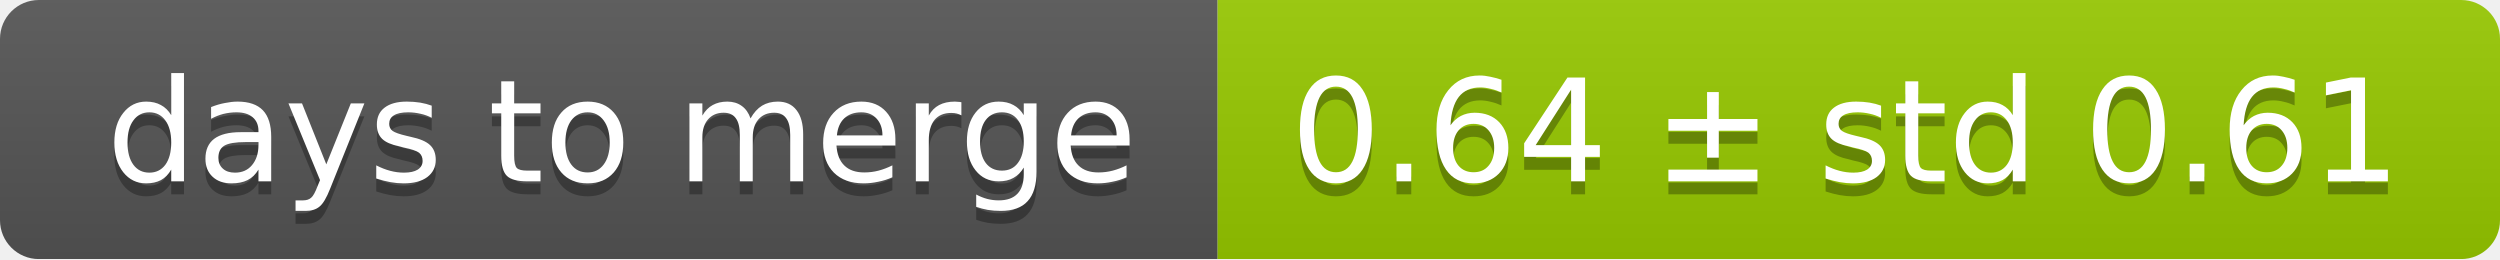
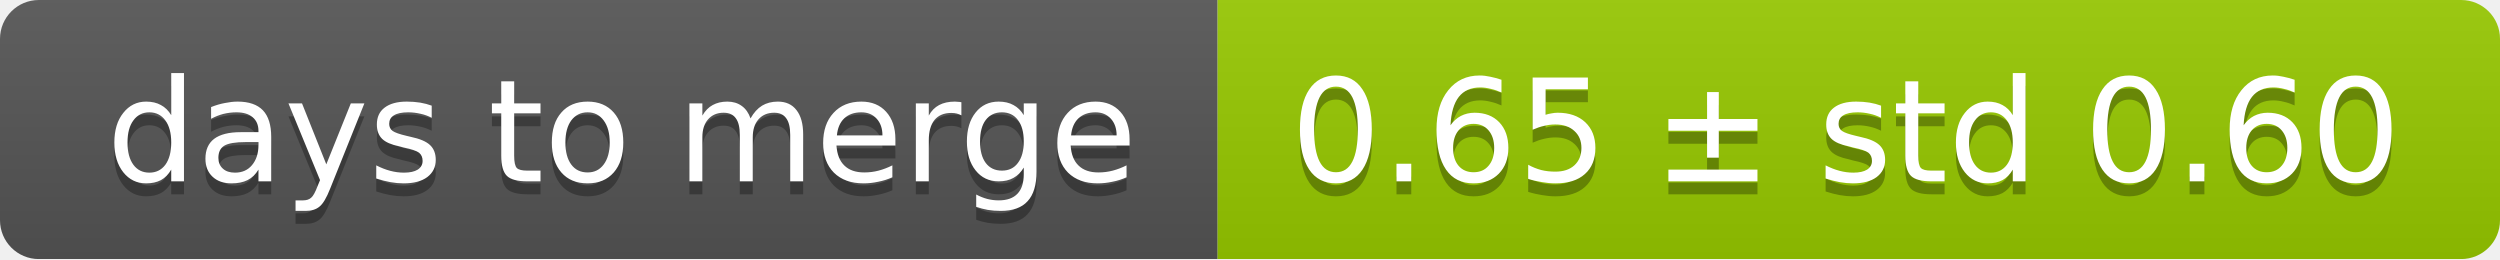
<svg xmlns="http://www.w3.org/2000/svg" width="193" height="20">
  <linearGradient id="smooth" x2="0" y2="100%">
    <stop offset="0" stop-color="#bbb" stop-opacity=".1" />
    <stop offset="1" stop-opacity=".1" />
  </linearGradient>
  <mask id="round">
    <rect width="193" height="20" rx="3" fill="#fff" />
  </mask>
  <g mask="url(#round)">
    <rect width="94" height="20" fill="#555" />
    <rect x="94" width="99" height="20" fill="#97ca00" />
    <rect width="193" height="20" fill="url(#smooth)" />
  </g>
  <g fill="#fff" text-anchor="middle" font-family="DejaVu Sans,Verdana,Geneva,sans-serif" font-size="11">
    <text x="48" y="15" fill="#010101" fill-opacity=".3">days to merge</text>
    <text x="48" y="14">days to merge</text>
-     <text x="142.5" y="15" fill="#010101" fill-opacity=".3">0.64 ± std 0.61</text>
-     <text x="142.5" y="14">0.64 ± std 0.61</text>
+     <text x="142.5" y="15" fill="#010101" fill-opacity=".3">0.65 ± std 0.60</text>
+     <text x="142.5" y="14">0.65 ± std 0.60</text>
  </g>
</svg>
